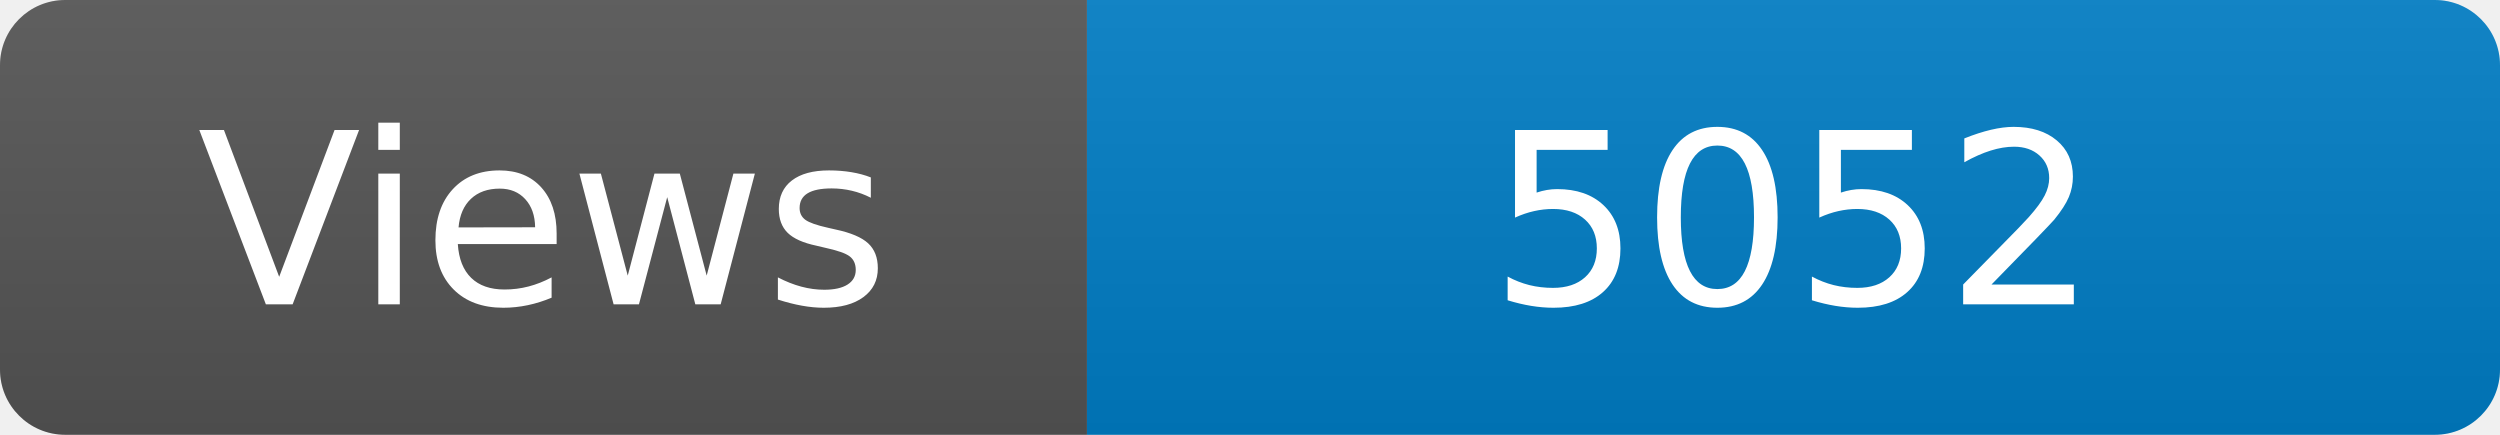
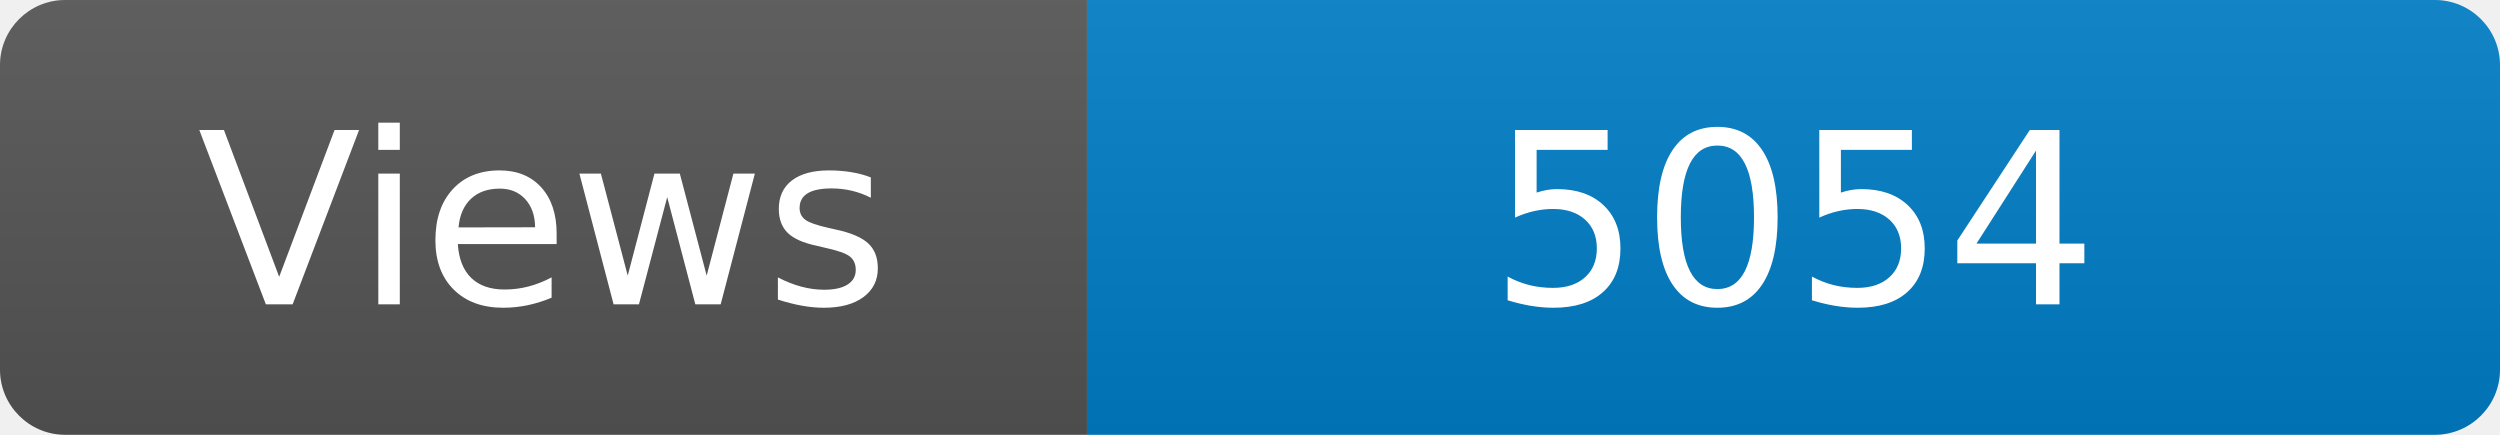
<svg xmlns="http://www.w3.org/2000/svg" width="115" height="20" role="img" aria-label="Maintained?: yes">
  <linearGradient id="s" x2="0" y2="100%">
    <stop offset="0" stop-color="#bbb" stop-opacity=".1" />
    <stop offset="1" stop-opacity=".1" />
  </linearGradient>
  <clipPath id="r">
    <rect width="115" height="20" rx="3" fill="#fff" />
  </clipPath>
  <g clip-path="url(#r)">
    <rect width="50" height="20" fill="#555" />
    <rect x="50" width="160" height="20" fill="#007ec6" />
    <rect width="115" height="20" fill="url(#s)" />
  </g>
  <g fill="#fff" text-anchor="middle" font-family="Verdana,Geneva,DejaVu Sans,sans-serif" font-size="110">
    <text x="250" y="140" transform="scale(.1)" fill="#fff">Views</text>
-     <text x="825" y="140" transform="scale(.1)" fill="#fff">5052</text>
+     <text x="825" y="140" transform="scale(.1)" fill="#fff">5054</text>
  </g>
</svg>
